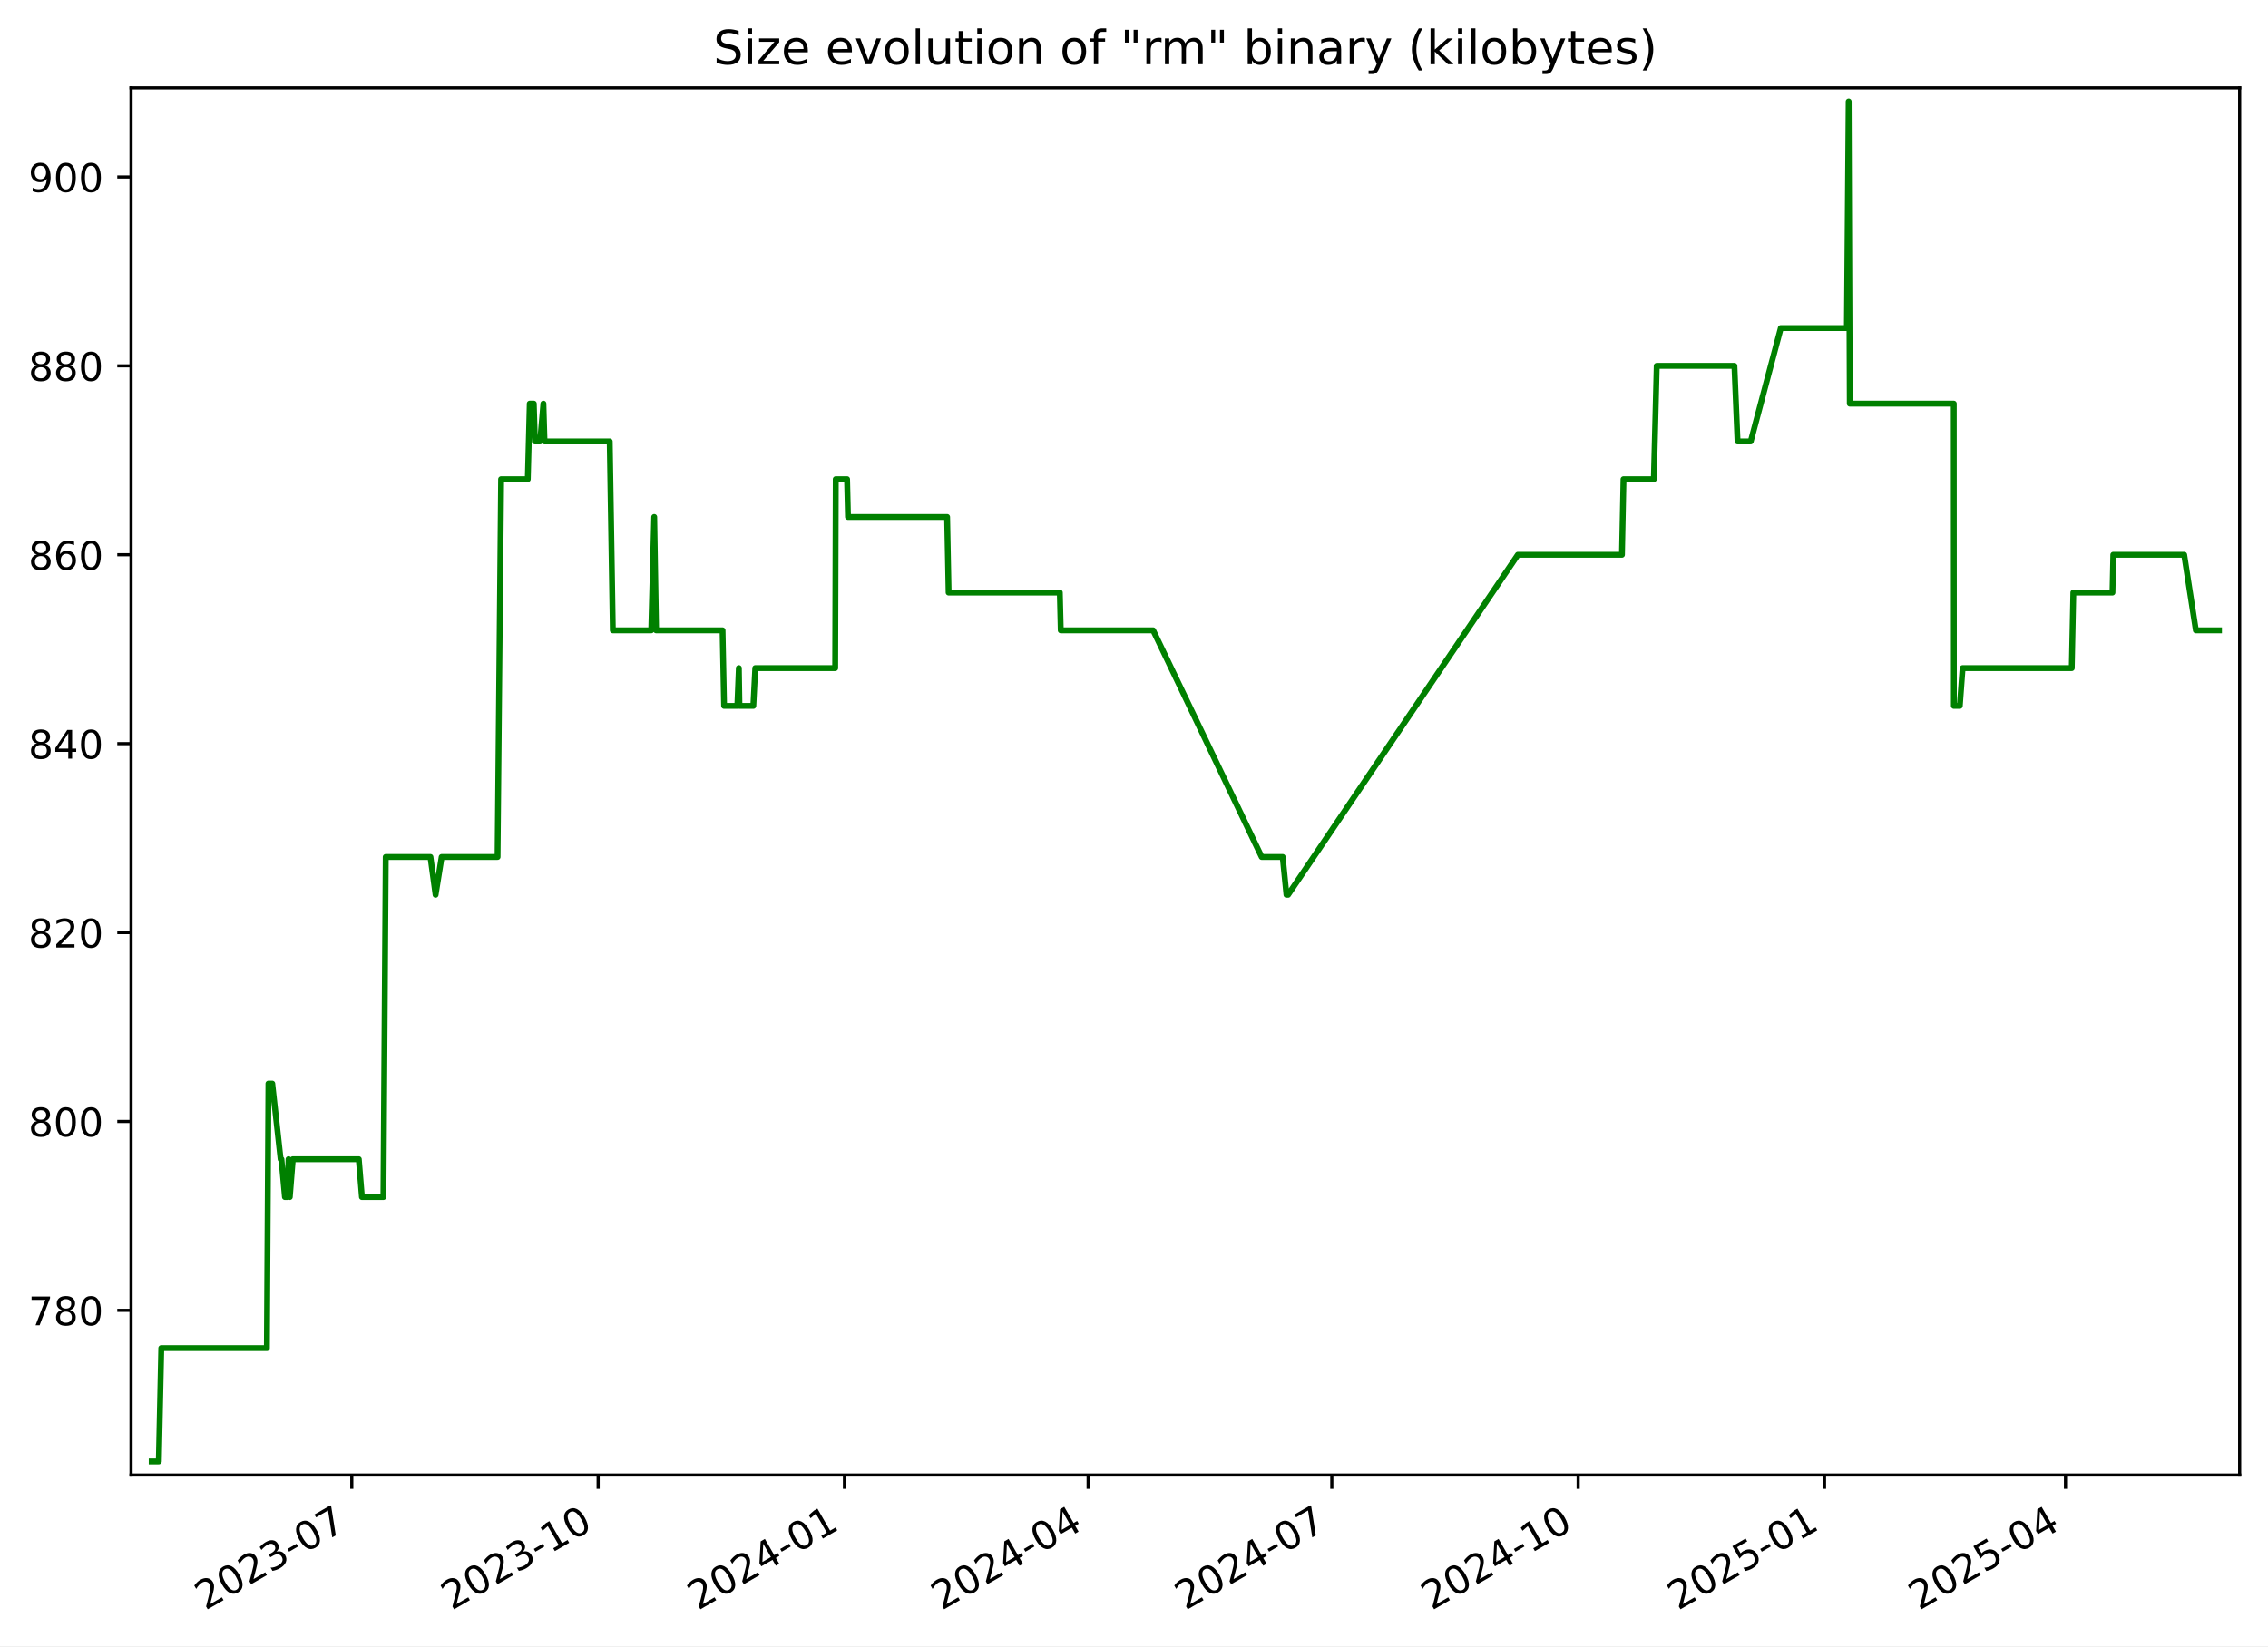
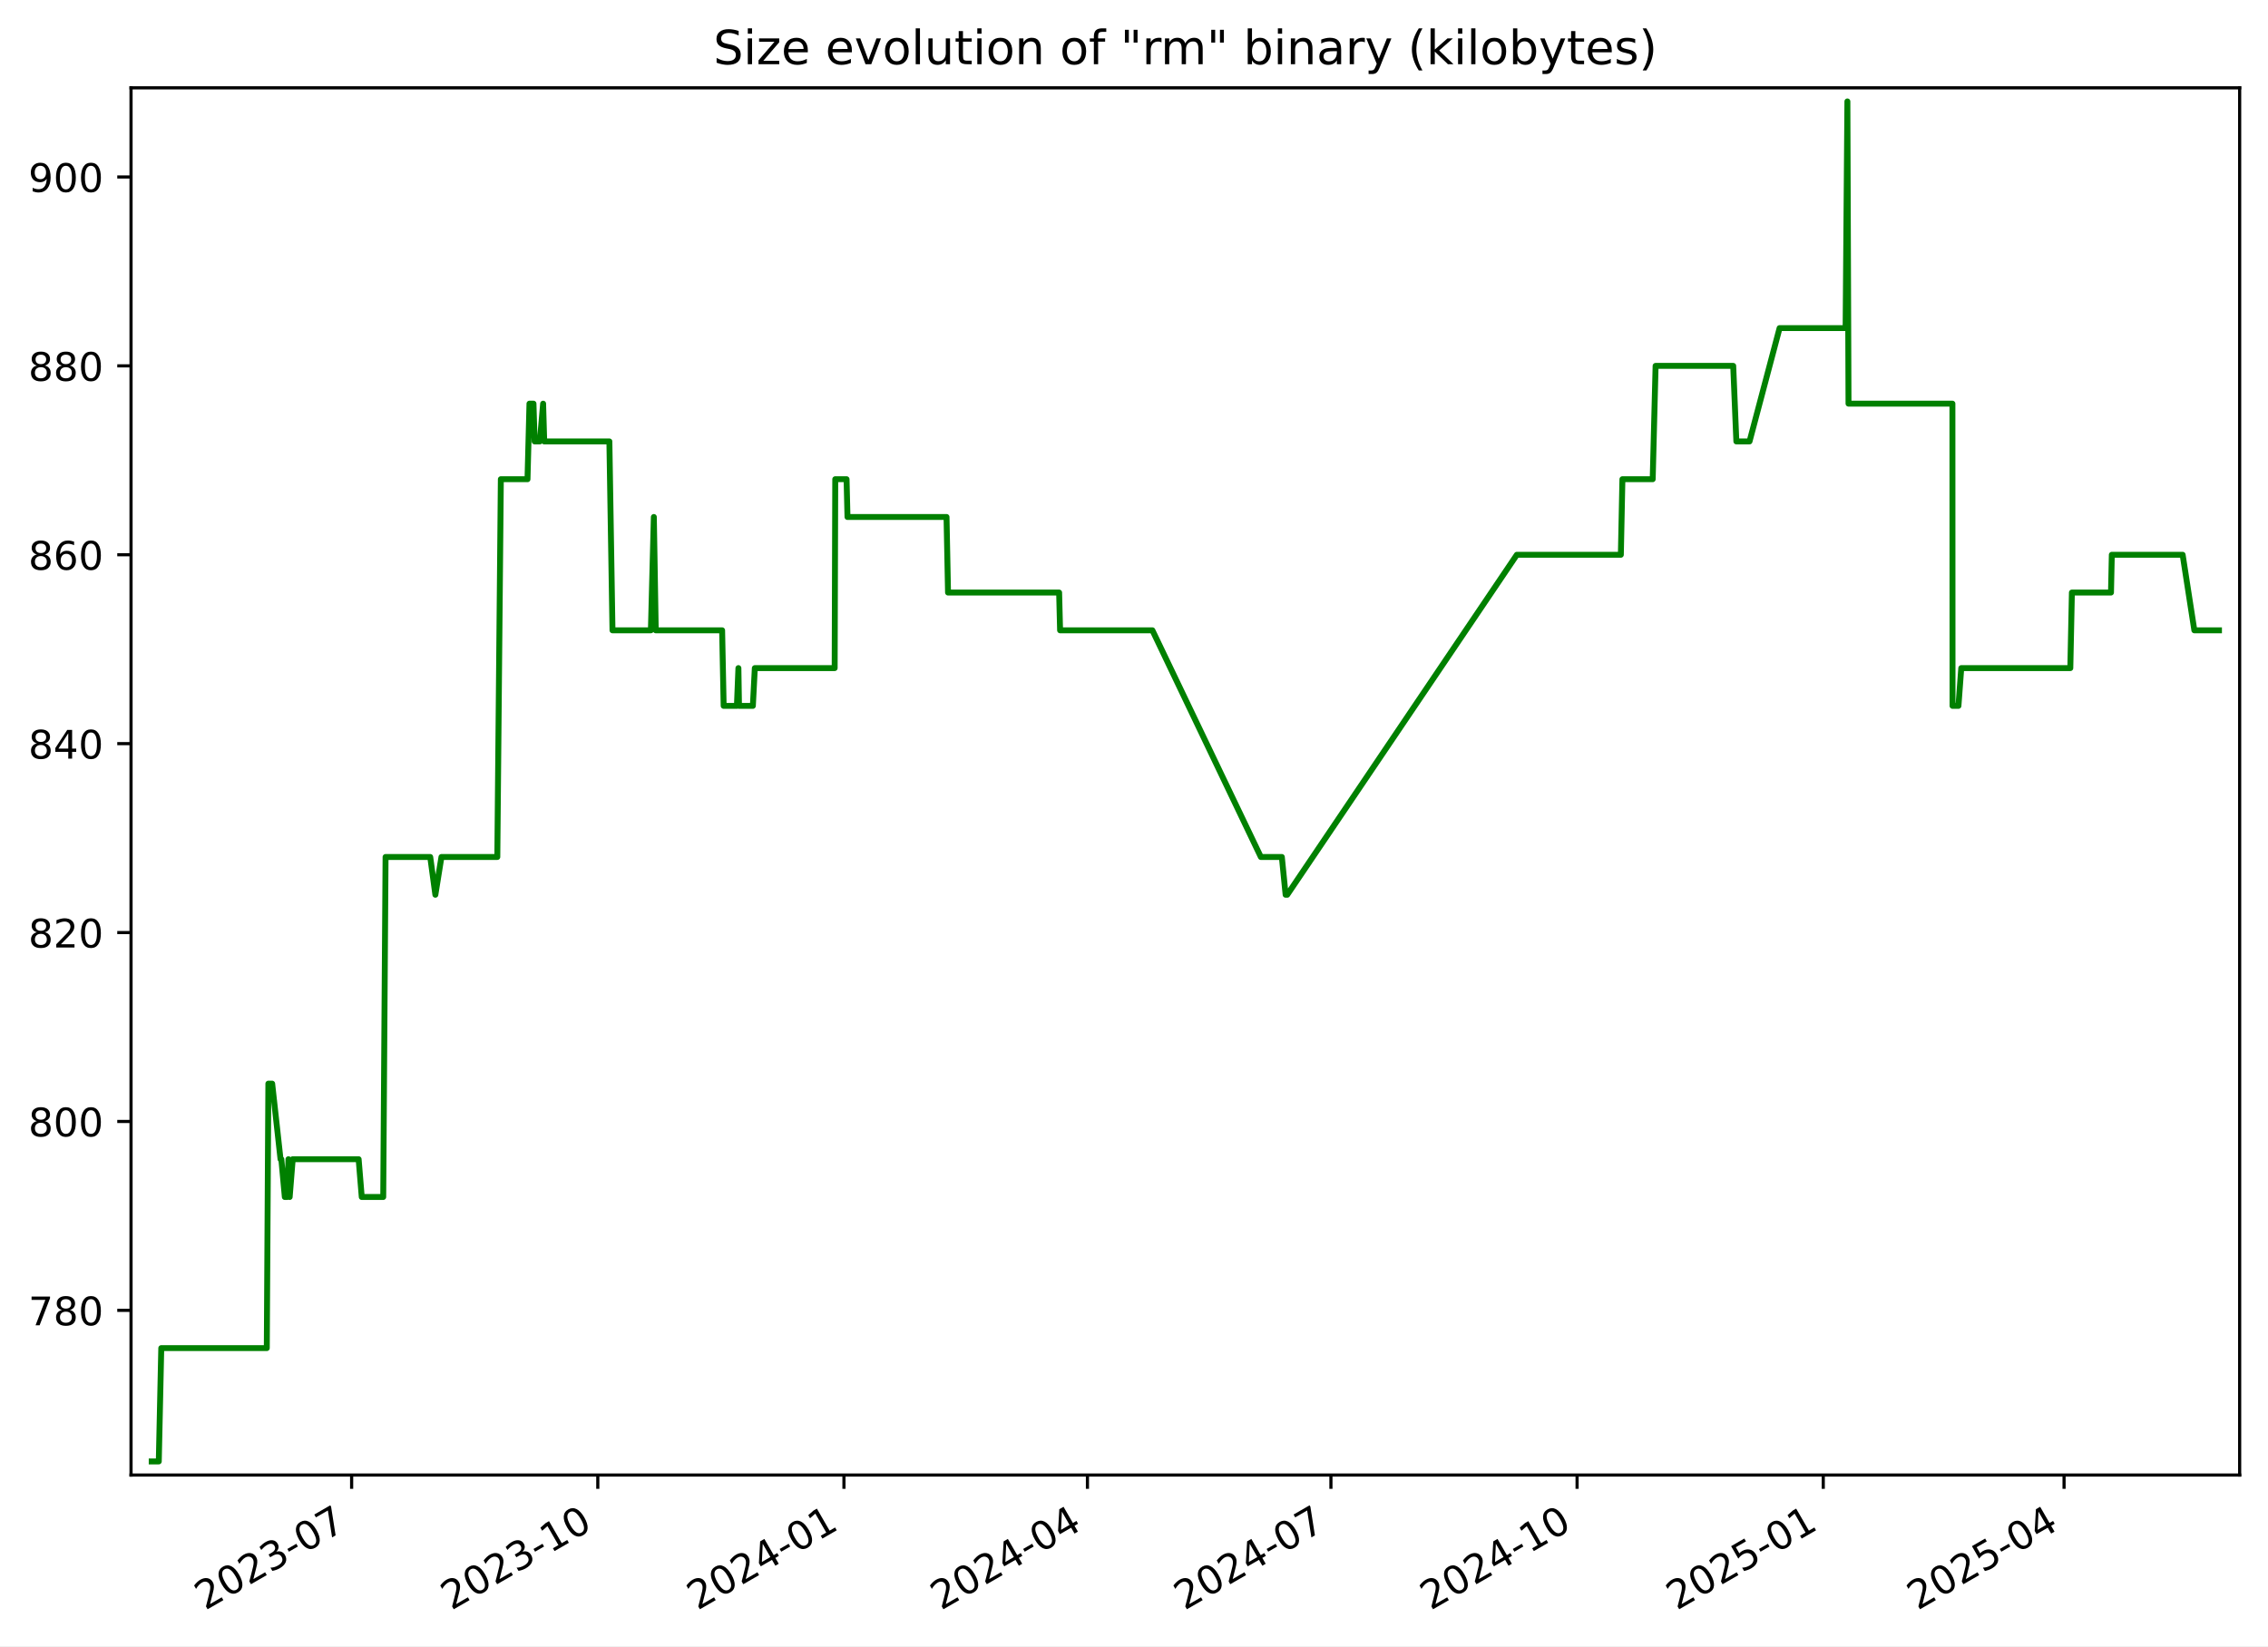
<svg xmlns="http://www.w3.org/2000/svg" xmlns:xlink="http://www.w3.org/1999/xlink" width="576.168pt" height="418.303pt" viewBox="0 0 576.168 418.303" version="1.1">
  <defs>
    <style type="text/css">*{stroke-linejoin: round; stroke-linecap: butt}</style>
  </defs>
  <g id="figure_1">
    <g id="patch_1">
      <path d="M -0 418.303  L 576.168 418.303  L 576.168 0  L -0 0  z " style="fill: #ffffff" />
    </g>
    <g id="axes_1">
      <g id="patch_2">
        <path d="M 33.288 374.83  L 568.967 374.83  L 568.967 22.318  L 33.288 22.318  z " style="fill: #ffffff" />
      </g>
      <g id="matplotlib.axis_1">
        <g id="xtick_1">
          <g id="line2d_1">
            <defs>
-               <path id="m157b835131" d="M 0 0  L 0 3.5  " style="stroke: #000000; stroke-width: 0.8" />
+               <path id="m3d94beb0d3" d="M 0 0  L 0 3.5  " style="stroke: #000000; stroke-width: 0.8" />
            </defs>
            <g>
-               <use xlink:href="#m157b835131" x="89.368" y="374.83" style="stroke: #000000; stroke-width: 0.8" />
+               <use xlink:href="#m3d94beb0d3" x="89.329" y="374.83" style="stroke: #000000; stroke-width: 0.8" />
            </g>
          </g>
          <g id="text_1">
-             <g transform="translate(52.14276 409.302) rotate(-30) scale(0.1 -0.1)">
+             <g transform="translate(52.10454 409.302) rotate(-30) scale(0.1 -0.1)">
              <defs>
                <path id="DejaVuSans-32" d="M 1228 531  L 3431 531  L 3431 0  L 469 0  L 469 531  Q 828 903 1448 1529  Q 2069 2156 2228 2338  Q 2531 2678 2651 2914  Q 2772 3150 2772 3378  Q 2772 3750 2511 3984  Q 2250 4219 1831 4219  Q 1534 4219 1204 4116  Q 875 4013 500 3803  L 500 4441  Q 881 4594 1212 4672  Q 1544 4750 1819 4750  Q 2544 4750 2975 4387  Q 3406 4025 3406 3419  Q 3406 3131 3298 2873  Q 3191 2616 2906 2266  Q 2828 2175 2409 1742  Q 1991 1309 1228 531  z " transform="scale(0.015625)" />
                <path id="DejaVuSans-30" d="M 2034 4250  Q 1547 4250 1301 3770  Q 1056 3291 1056 2328  Q 1056 1369 1301 889  Q 1547 409 2034 409  Q 2525 409 2770 889  Q 3016 1369 3016 2328  Q 3016 3291 2770 3770  Q 2525 4250 2034 4250  z M 2034 4750  Q 2819 4750 3233 4129  Q 3647 3509 3647 2328  Q 3647 1150 3233 529  Q 2819 -91 2034 -91  Q 1250 -91 836 529  Q 422 1150 422 2328  Q 422 3509 836 4129  Q 1250 4750 2034 4750  z " transform="scale(0.015625)" />
                <path id="DejaVuSans-33" d="M 2597 2516  Q 3050 2419 3304 2112  Q 3559 1806 3559 1356  Q 3559 666 3084 287  Q 2609 -91 1734 -91  Q 1441 -91 1130 -33  Q 819 25 488 141  L 488 750  Q 750 597 1062 519  Q 1375 441 1716 441  Q 2309 441 2620 675  Q 2931 909 2931 1356  Q 2931 1769 2642 2001  Q 2353 2234 1838 2234  L 1294 2234  L 1294 2753  L 1863 2753  Q 2328 2753 2575 2939  Q 2822 3125 2822 3475  Q 2822 3834 2567 4026  Q 2313 4219 1838 4219  Q 1578 4219 1281 4162  Q 984 4106 628 3988  L 628 4550  Q 988 4650 1302 4700  Q 1616 4750 1894 4750  Q 2613 4750 3031 4423  Q 3450 4097 3450 3541  Q 3450 3153 3228 2886  Q 3006 2619 2597 2516  z " transform="scale(0.015625)" />
                <path id="DejaVuSans-2d" d="M 313 2009  L 1997 2009  L 1997 1497  L 313 1497  L 313 2009  z " transform="scale(0.015625)" />
                <path id="DejaVuSans-37" d="M 525 4666  L 3525 4666  L 3525 4397  L 1831 0  L 1172 0  L 2766 4134  L 525 4134  L 525 4666  z " transform="scale(0.015625)" />
              </defs>
              <use xlink:href="#DejaVuSans-32" />
              <use xlink:href="#DejaVuSans-30" x="63.623" />
              <use xlink:href="#DejaVuSans-32" x="127.246" />
              <use xlink:href="#DejaVuSans-33" x="190.869" />
              <use xlink:href="#DejaVuSans-2d" x="254.492" />
              <use xlink:href="#DejaVuSans-30" x="290.576" />
              <use xlink:href="#DejaVuSans-37" x="354.199" />
            </g>
          </g>
        </g>
        <g id="xtick_2">
          <g id="line2d_2">
            <g>
-               <use xlink:href="#m157b835131" x="151.95" y="374.83" style="stroke: #000000; stroke-width: 0.8" />
+               <use xlink:href="#m3d94beb0d3" x="151.865" y="374.83" style="stroke: #000000; stroke-width: 0.8" />
            </g>
          </g>
          <g id="text_2">
-             <g transform="translate(114.7253 409.302) rotate(-30) scale(0.1 -0.1)">
+             <g transform="translate(114.64 409.302) rotate(-30) scale(0.1 -0.1)">
              <defs>
                <path id="DejaVuSans-31" d="M 794 531  L 1825 531  L 1825 4091  L 703 3866  L 703 4441  L 1819 4666  L 2450 4666  L 2450 531  L 3481 531  L 3481 0  L 794 0  L 794 531  z " transform="scale(0.015625)" />
              </defs>
              <use xlink:href="#DejaVuSans-32" />
              <use xlink:href="#DejaVuSans-30" x="63.623" />
              <use xlink:href="#DejaVuSans-32" x="127.246" />
              <use xlink:href="#DejaVuSans-33" x="190.869" />
              <use xlink:href="#DejaVuSans-2d" x="254.492" />
              <use xlink:href="#DejaVuSans-31" x="290.576" />
              <use xlink:href="#DejaVuSans-30" x="354.199" />
            </g>
          </g>
        </g>
        <g id="xtick_3">
          <g id="line2d_3">
            <g>
-               <use xlink:href="#m157b835131" x="214.533" y="374.83" style="stroke: #000000; stroke-width: 0.8" />
+               <use xlink:href="#m3d94beb0d3" x="214.4" y="374.83" style="stroke: #000000; stroke-width: 0.8" />
            </g>
          </g>
          <g id="text_3">
-             <g transform="translate(177.3079 409.302) rotate(-30) scale(0.1 -0.1)">
+             <g transform="translate(177.1755 409.302) rotate(-30) scale(0.1 -0.1)">
              <defs>
                <path id="DejaVuSans-34" d="M 2419 4116  L 825 1625  L 2419 1625  L 2419 4116  z M 2253 4666  L 3047 4666  L 3047 1625  L 3713 1625  L 3713 1100  L 3047 1100  L 3047 0  L 2419 0  L 2419 1100  L 313 1100  L 313 1709  L 2253 4666  z " transform="scale(0.015625)" />
              </defs>
              <use xlink:href="#DejaVuSans-32" />
              <use xlink:href="#DejaVuSans-30" x="63.623" />
              <use xlink:href="#DejaVuSans-32" x="127.246" />
              <use xlink:href="#DejaVuSans-34" x="190.869" />
              <use xlink:href="#DejaVuSans-2d" x="254.492" />
              <use xlink:href="#DejaVuSans-30" x="290.576" />
              <use xlink:href="#DejaVuSans-31" x="354.199" />
            </g>
          </g>
        </g>
        <g id="xtick_4">
          <g id="line2d_4">
            <g>
-               <use xlink:href="#m157b835131" x="276.435" y="374.83" style="stroke: #000000; stroke-width: 0.8" />
+               <use xlink:href="#m3d94beb0d3" x="276.256" y="374.83" style="stroke: #000000; stroke-width: 0.8" />
            </g>
          </g>
          <g id="text_4">
-             <g transform="translate(239.2102 409.302) rotate(-30) scale(0.1 -0.1)">
+             <g transform="translate(239.0313 409.302) rotate(-30) scale(0.1 -0.1)">
              <use xlink:href="#DejaVuSans-32" />
              <use xlink:href="#DejaVuSans-30" x="63.623" />
              <use xlink:href="#DejaVuSans-32" x="127.246" />
              <use xlink:href="#DejaVuSans-34" x="190.869" />
              <use xlink:href="#DejaVuSans-2d" x="254.492" />
              <use xlink:href="#DejaVuSans-30" x="290.576" />
              <use xlink:href="#DejaVuSans-34" x="354.199" />
            </g>
          </g>
        </g>
        <g id="xtick_5">
          <g id="line2d_5">
            <g>
-               <use xlink:href="#m157b835131" x="338.337" y="374.83" style="stroke: #000000; stroke-width: 0.8" />
+               <use xlink:href="#m3d94beb0d3" x="338.112" y="374.83" style="stroke: #000000; stroke-width: 0.8" />
            </g>
          </g>
          <g id="text_5">
-             <g transform="translate(301.1125 409.302) rotate(-30) scale(0.1 -0.1)">
+             <g transform="translate(300.8871 409.302) rotate(-30) scale(0.1 -0.1)">
              <use xlink:href="#DejaVuSans-32" />
              <use xlink:href="#DejaVuSans-30" x="63.623" />
              <use xlink:href="#DejaVuSans-32" x="127.246" />
              <use xlink:href="#DejaVuSans-34" x="190.869" />
              <use xlink:href="#DejaVuSans-2d" x="254.492" />
              <use xlink:href="#DejaVuSans-30" x="290.576" />
              <use xlink:href="#DejaVuSans-37" x="354.199" />
            </g>
          </g>
        </g>
        <g id="xtick_6">
          <g id="line2d_6">
            <g>
-               <use xlink:href="#m157b835131" x="400.92" y="374.83" style="stroke: #000000; stroke-width: 0.8" />
+               <use xlink:href="#m3d94beb0d3" x="400.647" y="374.83" style="stroke: #000000; stroke-width: 0.8" />
            </g>
          </g>
          <g id="text_6">
-             <g transform="translate(363.6951 409.302) rotate(-30) scale(0.1 -0.1)">
+             <g transform="translate(363.4226 409.302) rotate(-30) scale(0.1 -0.1)">
              <use xlink:href="#DejaVuSans-32" />
              <use xlink:href="#DejaVuSans-30" x="63.623" />
              <use xlink:href="#DejaVuSans-32" x="127.246" />
              <use xlink:href="#DejaVuSans-34" x="190.869" />
              <use xlink:href="#DejaVuSans-2d" x="254.492" />
              <use xlink:href="#DejaVuSans-31" x="290.576" />
              <use xlink:href="#DejaVuSans-30" x="354.199" />
            </g>
          </g>
        </g>
        <g id="xtick_7">
          <g id="line2d_7">
            <g>
-               <use xlink:href="#m157b835131" x="463.502" y="374.83" style="stroke: #000000; stroke-width: 0.8" />
+               <use xlink:href="#m3d94beb0d3" x="463.183" y="374.83" style="stroke: #000000; stroke-width: 0.8" />
            </g>
          </g>
          <g id="text_7">
-             <g transform="translate(426.2777 409.302) rotate(-30) scale(0.1 -0.1)">
+             <g transform="translate(425.9581 409.302) rotate(-30) scale(0.1 -0.1)">
              <defs>
                <path id="DejaVuSans-35" d="M 691 4666  L 3169 4666  L 3169 4134  L 1269 4134  L 1269 2991  Q 1406 3038 1543 3061  Q 1681 3084 1819 3084  Q 2600 3084 3056 2656  Q 3513 2228 3513 1497  Q 3513 744 3044 326  Q 2575 -91 1722 -91  Q 1428 -91 1123 -41  Q 819 9 494 109  L 494 744  Q 775 591 1075 516  Q 1375 441 1709 441  Q 2250 441 2565 725  Q 2881 1009 2881 1497  Q 2881 1984 2565 2268  Q 2250 2553 1709 2553  Q 1456 2553 1204 2497  Q 953 2441 691 2322  L 691 4666  z " transform="scale(0.015625)" />
              </defs>
              <use xlink:href="#DejaVuSans-32" />
              <use xlink:href="#DejaVuSans-30" x="63.623" />
              <use xlink:href="#DejaVuSans-32" x="127.246" />
              <use xlink:href="#DejaVuSans-35" x="190.869" />
              <use xlink:href="#DejaVuSans-2d" x="254.492" />
              <use xlink:href="#DejaVuSans-30" x="290.576" />
              <use xlink:href="#DejaVuSans-31" x="354.199" />
            </g>
          </g>
        </g>
        <g id="xtick_8">
          <g id="line2d_8">
            <g>
-               <use xlink:href="#m157b835131" x="524.725" y="374.83" style="stroke: #000000; stroke-width: 0.8" />
+               <use xlink:href="#m3d94beb0d3" x="524.359" y="374.83" style="stroke: #000000; stroke-width: 0.8" />
            </g>
          </g>
          <g id="text_8">
-             <g transform="translate(487.4997 409.302) rotate(-30) scale(0.1 -0.1)">
+             <g transform="translate(487.1341 409.302) rotate(-30) scale(0.1 -0.1)">
              <use xlink:href="#DejaVuSans-32" />
              <use xlink:href="#DejaVuSans-30" x="63.623" />
              <use xlink:href="#DejaVuSans-32" x="127.246" />
              <use xlink:href="#DejaVuSans-35" x="190.869" />
              <use xlink:href="#DejaVuSans-2d" x="254.492" />
              <use xlink:href="#DejaVuSans-30" x="290.576" />
              <use xlink:href="#DejaVuSans-34" x="354.199" />
            </g>
          </g>
        </g>
      </g>
      <g id="matplotlib.axis_2">
        <g id="ytick_1">
          <g id="line2d_9">
            <defs>
-               <path id="mf5dba7701c" d="M 0 0  L -3.5 0  " style="stroke: #000000; stroke-width: 0.8" />
+               <path id="mb206f40a6e" d="M 0 0  L -3.5 0  " style="stroke: #000000; stroke-width: 0.8" />
            </defs>
            <g>
-               <use xlink:href="#mf5dba7701c" x="33.288" y="332.974" style="stroke: #000000; stroke-width: 0.8" />
+               <use xlink:href="#mb206f40a6e" x="33.288" y="332.974" style="stroke: #000000; stroke-width: 0.8" />
            </g>
          </g>
          <g id="text_9">
            <g transform="translate(7.2 336.7733) scale(0.1 -0.1)">
              <defs>
                <path id="DejaVuSans-38" d="M 2034 2216  Q 1584 2216 1326 1975  Q 1069 1734 1069 1313  Q 1069 891 1326 650  Q 1584 409 2034 409  Q 2484 409 2743 651  Q 3003 894 3003 1313  Q 3003 1734 2745 1975  Q 2488 2216 2034 2216  z M 1403 2484  Q 997 2584 770 2862  Q 544 3141 544 3541  Q 544 4100 942 4425  Q 1341 4750 2034 4750  Q 2731 4750 3128 4425  Q 3525 4100 3525 3541  Q 3525 3141 3298 2862  Q 3072 2584 2669 2484  Q 3125 2378 3379 2068  Q 3634 1759 3634 1313  Q 3634 634 3220 271  Q 2806 -91 2034 -91  Q 1263 -91 848 271  Q 434 634 434 1313  Q 434 1759 690 2068  Q 947 2378 1403 2484  z M 1172 3481  Q 1172 3119 1398 2916  Q 1625 2713 2034 2713  Q 2441 2713 2670 2916  Q 2900 3119 2900 3481  Q 2900 3844 2670 4047  Q 2441 4250 2034 4250  Q 1625 4250 1398 4047  Q 1172 3844 1172 3481  z " transform="scale(0.015625)" />
              </defs>
              <use xlink:href="#DejaVuSans-37" />
              <use xlink:href="#DejaVuSans-38" x="63.623" />
              <use xlink:href="#DejaVuSans-30" x="127.246" />
            </g>
          </g>
        </g>
        <g id="ytick_2">
          <g id="line2d_10">
            <g>
-               <use xlink:href="#mf5dba7701c" x="33.288" y="284.974" style="stroke: #000000; stroke-width: 0.8" />
+               <use xlink:href="#mb206f40a6e" x="33.288" y="284.974" style="stroke: #000000; stroke-width: 0.8" />
            </g>
          </g>
          <g id="text_10">
            <g transform="translate(7.2 288.7733) scale(0.1 -0.1)">
              <use xlink:href="#DejaVuSans-38" />
              <use xlink:href="#DejaVuSans-30" x="63.623" />
              <use xlink:href="#DejaVuSans-30" x="127.246" />
            </g>
          </g>
        </g>
        <g id="ytick_3">
          <g id="line2d_11">
            <g>
-               <use xlink:href="#mf5dba7701c" x="33.288" y="236.974" style="stroke: #000000; stroke-width: 0.8" />
+               <use xlink:href="#mb206f40a6e" x="33.288" y="236.974" style="stroke: #000000; stroke-width: 0.8" />
            </g>
          </g>
          <g id="text_11">
            <g transform="translate(7.2 240.7733) scale(0.1 -0.1)">
              <use xlink:href="#DejaVuSans-38" />
              <use xlink:href="#DejaVuSans-32" x="63.623" />
              <use xlink:href="#DejaVuSans-30" x="127.246" />
            </g>
          </g>
        </g>
        <g id="ytick_4">
          <g id="line2d_12">
            <g>
-               <use xlink:href="#mf5dba7701c" x="33.288" y="188.974" style="stroke: #000000; stroke-width: 0.8" />
+               <use xlink:href="#mb206f40a6e" x="33.288" y="188.974" style="stroke: #000000; stroke-width: 0.8" />
            </g>
          </g>
          <g id="text_12">
            <g transform="translate(7.2 192.7733) scale(0.1 -0.1)">
              <use xlink:href="#DejaVuSans-38" />
              <use xlink:href="#DejaVuSans-34" x="63.623" />
              <use xlink:href="#DejaVuSans-30" x="127.246" />
            </g>
          </g>
        </g>
        <g id="ytick_5">
          <g id="line2d_13">
            <g>
-               <use xlink:href="#mf5dba7701c" x="33.288" y="140.974" style="stroke: #000000; stroke-width: 0.8" />
+               <use xlink:href="#mb206f40a6e" x="33.288" y="140.974" style="stroke: #000000; stroke-width: 0.8" />
            </g>
          </g>
          <g id="text_13">
            <g transform="translate(7.2 144.7733) scale(0.1 -0.1)">
              <defs>
                <path id="DejaVuSans-36" d="M 2113 2584  Q 1688 2584 1439 2293  Q 1191 2003 1191 1497  Q 1191 994 1439 701  Q 1688 409 2113 409  Q 2538 409 2786 701  Q 3034 994 3034 1497  Q 3034 2003 2786 2293  Q 2538 2584 2113 2584  z M 3366 4563  L 3366 3988  Q 3128 4100 2886 4159  Q 2644 4219 2406 4219  Q 1781 4219 1451 3797  Q 1122 3375 1075 2522  Q 1259 2794 1537 2939  Q 1816 3084 2150 3084  Q 2853 3084 3261 2657  Q 3669 2231 3669 1497  Q 3669 778 3244 343  Q 2819 -91 2113 -91  Q 1303 -91 875 529  Q 447 1150 447 2328  Q 447 3434 972 4092  Q 1497 4750 2381 4750  Q 2619 4750 2861 4703  Q 3103 4656 3366 4563  z " transform="scale(0.015625)" />
              </defs>
              <use xlink:href="#DejaVuSans-38" />
              <use xlink:href="#DejaVuSans-36" x="63.623" />
              <use xlink:href="#DejaVuSans-30" x="127.246" />
            </g>
          </g>
        </g>
        <g id="ytick_6">
          <g id="line2d_14">
            <g>
-               <use xlink:href="#mf5dba7701c" x="33.288" y="92.974" style="stroke: #000000; stroke-width: 0.8" />
+               <use xlink:href="#mb206f40a6e" x="33.288" y="92.974" style="stroke: #000000; stroke-width: 0.8" />
            </g>
          </g>
          <g id="text_14">
            <g transform="translate(7.2 96.77334) scale(0.1 -0.1)">
              <use xlink:href="#DejaVuSans-38" />
              <use xlink:href="#DejaVuSans-38" x="63.623" />
              <use xlink:href="#DejaVuSans-30" x="127.246" />
            </g>
          </g>
        </g>
        <g id="ytick_7">
          <g id="line2d_15">
            <g>
-               <use xlink:href="#mf5dba7701c" x="33.288" y="44.974" style="stroke: #000000; stroke-width: 0.8" />
+               <use xlink:href="#mb206f40a6e" x="33.288" y="44.974" style="stroke: #000000; stroke-width: 0.8" />
            </g>
          </g>
          <g id="text_15">
            <g transform="translate(7.2 48.77334) scale(0.1 -0.1)">
              <defs>
                <path id="DejaVuSans-39" d="M 703 97  L 703 672  Q 941 559 1184 500  Q 1428 441 1663 441  Q 2288 441 2617 861  Q 2947 1281 2994 2138  Q 2813 1869 2534 1725  Q 2256 1581 1919 1581  Q 1219 1581 811 2004  Q 403 2428 403 3163  Q 403 3881 828 4315  Q 1253 4750 1959 4750  Q 2769 4750 3195 4129  Q 3622 3509 3622 2328  Q 3622 1225 3098 567  Q 2575 -91 1691 -91  Q 1453 -91 1209 -44  Q 966 3 703 97  z M 1959 2075  Q 2384 2075 2632 2365  Q 2881 2656 2881 3163  Q 2881 3666 2632 3958  Q 2384 4250 1959 4250  Q 1534 4250 1286 3958  Q 1038 3666 1038 3163  Q 1038 2656 1286 2365  Q 1534 2075 1959 2075  z " transform="scale(0.015625)" />
              </defs>
              <use xlink:href="#DejaVuSans-39" />
              <use xlink:href="#DejaVuSans-30" x="63.623" />
              <use xlink:href="#DejaVuSans-30" x="127.246" />
            </g>
          </g>
        </g>
      </g>
      <g id="line2d_16">
-         <path d="M 38.539 371.374  L 40.34 371.374  L 40.97 342.574  L 67.799 342.574  L 68.197 275.374  L 69.169 275.374  L 71.29 294.574  L 71.498 294.574  L 72.381 304.174  L 72.987 304.174  L 73.305 294.574  L 73.617 304.174  L 74.388 294.574  L 91.151 294.574  L 91.94 304.174  L 97.401 304.174  L 97.993 217.774  L 109.353 217.774  L 110.657 227.374  L 112.199 217.774  L 126.406 217.774  L 127.302 121.774  L 134.08 121.774  L 134.58 102.574  L 135.601 102.574  L 135.89 112.174  L 137.217 112.174  L 138.049 102.574  L 138.33 112.174  L 154.896 112.174  L 155.685 160.174  L 165.447 160.174  L 166.2 131.374  L 166.684 160.174  L 183.56 160.174  L 183.95 179.374  L 187.317 179.374  L 187.7 169.774  L 187.85 179.374  L 191.377 179.374  L 191.872 169.774  L 212.172 169.774  L 212.319 121.774  L 215.196 121.774  L 215.431 131.374  L 240.61 131.374  L 240.992 150.574  L 269.238 150.574  L 269.479 160.174  L 292.952 160.174  L 320.523 217.774  L 325.859 217.774  L 326.817 227.374  L 327.231 227.374  L 385.604 140.974  L 412.046 140.974  L 412.442 121.774  L 420.143 121.774  L 420.878 92.974  L 440.614 92.974  L 441.412 112.174  L 444.761 112.174  L 452.402 83.374  L 469.186 83.374  L 469.64 25.774  L 469.925 102.574  L 496.343 102.574  L 496.37 179.374  L 497.874 179.374  L 498.588 169.774  L 526.316 169.774  L 526.716 150.574  L 536.657 150.574  L 536.865 140.974  L 554.875 140.974  L 557.847 160.174  L 563.716 160.174  L 563.716 160.174  " clip-path="url(#pfd70b3612b)" style="fill: none; stroke: #008000; stroke-width: 1.5; stroke-linecap: square" />
+         <path d="M 38.539 371.374  L 40.339 371.374  L 40.968 342.574  L 67.777 342.574  L 68.175 275.374  L 69.146 275.374  L 71.265 294.574  L 71.473 294.574  L 72.356 304.174  L 72.961 304.174  L 73.279 294.574  L 73.591 304.174  L 74.361 294.574  L 91.111 294.574  L 91.899 304.174  L 97.357 304.174  L 97.949 217.774  L 109.299 217.774  L 110.602 227.374  L 112.144 217.774  L 126.34 217.774  L 127.235 121.774  L 134.008 121.774  L 134.508 102.574  L 135.528 102.574  L 135.817 112.174  L 137.143 112.174  L 137.975 102.574  L 138.255 112.174  L 154.808 112.174  L 155.597 160.174  L 165.351 160.174  L 166.104 131.374  L 166.588 160.174  L 183.451 160.174  L 183.84 179.374  L 187.205 179.374  L 187.588 169.774  L 187.738 179.374  L 191.262 179.374  L 191.757 169.774  L 212.042 169.774  L 212.188 121.774  L 215.063 121.774  L 215.298 131.374  L 240.458 131.374  L 240.84 150.574  L 269.064 150.574  L 269.306 160.174  L 292.761 160.174  L 320.311 217.774  L 325.643 217.774  L 326.6 227.374  L 327.014 227.374  L 385.343 140.974  L 411.765 140.974  L 412.161 121.774  L 419.856 121.774  L 420.591 92.974  L 440.311 92.974  L 441.109 112.174  L 444.456 112.174  L 452.091 83.374  L 468.862 83.374  L 469.316 25.774  L 469.601 102.574  L 495.998 102.574  L 496.026 179.374  L 497.529 179.374  L 498.243 169.774  L 525.949 169.774  L 526.349 150.574  L 536.282 150.574  L 536.49 140.974  L 554.487 140.974  L 557.457 160.174  L 563.716 160.174  L 563.716 160.174  " clip-path="url(#p6f245aa7c1)" style="fill: none; stroke: #008000; stroke-width: 1.5; stroke-linecap: square" />
      </g>
      <g id="patch_3">
        <path d="M 33.288 374.83  L 33.288 22.318  " style="fill: none; stroke: #000000; stroke-width: 0.8; stroke-linejoin: miter; stroke-linecap: square" />
      </g>
      <g id="patch_4">
        <path d="M 568.967 374.83  L 568.967 22.318  " style="fill: none; stroke: #000000; stroke-width: 0.8; stroke-linejoin: miter; stroke-linecap: square" />
      </g>
      <g id="patch_5">
        <path d="M 33.288 374.83  L 568.967 374.83  " style="fill: none; stroke: #000000; stroke-width: 0.8; stroke-linejoin: miter; stroke-linecap: square" />
      </g>
      <g id="patch_6">
        <path d="M 33.288 22.318  L 568.967 22.318  " style="fill: none; stroke: #000000; stroke-width: 0.8; stroke-linejoin: miter; stroke-linecap: square" />
      </g>
      <g id="text_16">
        <g transform="translate(181.2259 16.31812) scale(0.12 -0.12)">
          <defs>
            <path id="DejaVuSans-53" d="M 3425 4513  L 3425 3897  Q 3066 4069 2747 4153  Q 2428 4238 2131 4238  Q 1616 4238 1336 4038  Q 1056 3838 1056 3469  Q 1056 3159 1242 3001  Q 1428 2844 1947 2747  L 2328 2669  Q 3034 2534 3370 2195  Q 3706 1856 3706 1288  Q 3706 609 3251 259  Q 2797 -91 1919 -91  Q 1588 -91 1214 -16  Q 841 59 441 206  L 441 856  Q 825 641 1194 531  Q 1563 422 1919 422  Q 2459 422 2753 634  Q 3047 847 3047 1241  Q 3047 1584 2836 1778  Q 2625 1972 2144 2069  L 1759 2144  Q 1053 2284 737 2584  Q 422 2884 422 3419  Q 422 4038 858 4394  Q 1294 4750 2059 4750  Q 2388 4750 2728 4690  Q 3069 4631 3425 4513  z " transform="scale(0.015625)" />
            <path id="DejaVuSans-69" d="M 603 3500  L 1178 3500  L 1178 0  L 603 0  L 603 3500  z M 603 4863  L 1178 4863  L 1178 4134  L 603 4134  L 603 4863  z " transform="scale(0.015625)" />
            <path id="DejaVuSans-7a" d="M 353 3500  L 3084 3500  L 3084 2975  L 922 459  L 3084 459  L 3084 0  L 275 0  L 275 525  L 2438 3041  L 353 3041  L 353 3500  z " transform="scale(0.015625)" />
            <path id="DejaVuSans-65" d="M 3597 1894  L 3597 1613  L 953 1613  Q 991 1019 1311 708  Q 1631 397 2203 397  Q 2534 397 2845 478  Q 3156 559 3463 722  L 3463 178  Q 3153 47 2828 -22  Q 2503 -91 2169 -91  Q 1331 -91 842 396  Q 353 884 353 1716  Q 353 2575 817 3079  Q 1281 3584 2069 3584  Q 2775 3584 3186 3129  Q 3597 2675 3597 1894  z M 3022 2063  Q 3016 2534 2758 2815  Q 2500 3097 2075 3097  Q 1594 3097 1305 2825  Q 1016 2553 972 2059  L 3022 2063  z " transform="scale(0.015625)" />
            <path id="DejaVuSans-20" transform="scale(0.015625)" />
            <path id="DejaVuSans-76" d="M 191 3500  L 800 3500  L 1894 563  L 2988 3500  L 3597 3500  L 2284 0  L 1503 0  L 191 3500  z " transform="scale(0.015625)" />
            <path id="DejaVuSans-6f" d="M 1959 3097  Q 1497 3097 1228 2736  Q 959 2375 959 1747  Q 959 1119 1226 758  Q 1494 397 1959 397  Q 2419 397 2687 759  Q 2956 1122 2956 1747  Q 2956 2369 2687 2733  Q 2419 3097 1959 3097  z M 1959 3584  Q 2709 3584 3137 3096  Q 3566 2609 3566 1747  Q 3566 888 3137 398  Q 2709 -91 1959 -91  Q 1206 -91 779 398  Q 353 888 353 1747  Q 353 2609 779 3096  Q 1206 3584 1959 3584  z " transform="scale(0.015625)" />
            <path id="DejaVuSans-6c" d="M 603 4863  L 1178 4863  L 1178 0  L 603 0  L 603 4863  z " transform="scale(0.015625)" />
            <path id="DejaVuSans-75" d="M 544 1381  L 544 3500  L 1119 3500  L 1119 1403  Q 1119 906 1312 657  Q 1506 409 1894 409  Q 2359 409 2629 706  Q 2900 1003 2900 1516  L 2900 3500  L 3475 3500  L 3475 0  L 2900 0  L 2900 538  Q 2691 219 2414 64  Q 2138 -91 1772 -91  Q 1169 -91 856 284  Q 544 659 544 1381  z M 1991 3584  L 1991 3584  z " transform="scale(0.015625)" />
            <path id="DejaVuSans-74" d="M 1172 4494  L 1172 3500  L 2356 3500  L 2356 3053  L 1172 3053  L 1172 1153  Q 1172 725 1289 603  Q 1406 481 1766 481  L 2356 481  L 2356 0  L 1766 0  Q 1100 0 847 248  Q 594 497 594 1153  L 594 3053  L 172 3053  L 172 3500  L 594 3500  L 594 4494  L 1172 4494  z " transform="scale(0.015625)" />
            <path id="DejaVuSans-6e" d="M 3513 2113  L 3513 0  L 2938 0  L 2938 2094  Q 2938 2591 2744 2837  Q 2550 3084 2163 3084  Q 1697 3084 1428 2787  Q 1159 2491 1159 1978  L 1159 0  L 581 0  L 581 3500  L 1159 3500  L 1159 2956  Q 1366 3272 1645 3428  Q 1925 3584 2291 3584  Q 2894 3584 3203 3211  Q 3513 2838 3513 2113  z " transform="scale(0.015625)" />
            <path id="DejaVuSans-66" d="M 2375 4863  L 2375 4384  L 1825 4384  Q 1516 4384 1395 4259  Q 1275 4134 1275 3809  L 1275 3500  L 2222 3500  L 2222 3053  L 1275 3053  L 1275 0  L 697 0  L 697 3053  L 147 3053  L 147 3500  L 697 3500  L 697 3744  Q 697 4328 969 4595  Q 1241 4863 1831 4863  L 2375 4863  z " transform="scale(0.015625)" />
            <path id="DejaVuSans-22" d="M 1147 4666  L 1147 2931  L 616 2931  L 616 4666  L 1147 4666  z M 2328 4666  L 2328 2931  L 1797 2931  L 1797 4666  L 2328 4666  z " transform="scale(0.015625)" />
            <path id="DejaVuSans-72" d="M 2631 2963  Q 2534 3019 2420 3045  Q 2306 3072 2169 3072  Q 1681 3072 1420 2755  Q 1159 2438 1159 1844  L 1159 0  L 581 0  L 581 3500  L 1159 3500  L 1159 2956  Q 1341 3275 1631 3429  Q 1922 3584 2338 3584  Q 2397 3584 2469 3576  Q 2541 3569 2628 3553  L 2631 2963  z " transform="scale(0.015625)" />
            <path id="DejaVuSans-6d" d="M 3328 2828  Q 3544 3216 3844 3400  Q 4144 3584 4550 3584  Q 5097 3584 5394 3201  Q 5691 2819 5691 2113  L 5691 0  L 5113 0  L 5113 2094  Q 5113 2597 4934 2840  Q 4756 3084 4391 3084  Q 3944 3084 3684 2787  Q 3425 2491 3425 1978  L 3425 0  L 2847 0  L 2847 2094  Q 2847 2600 2669 2842  Q 2491 3084 2119 3084  Q 1678 3084 1418 2786  Q 1159 2488 1159 1978  L 1159 0  L 581 0  L 581 3500  L 1159 3500  L 1159 2956  Q 1356 3278 1631 3431  Q 1906 3584 2284 3584  Q 2666 3584 2933 3390  Q 3200 3197 3328 2828  z " transform="scale(0.015625)" />
            <path id="DejaVuSans-62" d="M 3116 1747  Q 3116 2381 2855 2742  Q 2594 3103 2138 3103  Q 1681 3103 1420 2742  Q 1159 2381 1159 1747  Q 1159 1113 1420 752  Q 1681 391 2138 391  Q 2594 391 2855 752  Q 3116 1113 3116 1747  z M 1159 2969  Q 1341 3281 1617 3432  Q 1894 3584 2278 3584  Q 2916 3584 3314 3078  Q 3713 2572 3713 1747  Q 3713 922 3314 415  Q 2916 -91 2278 -91  Q 1894 -91 1617 61  Q 1341 213 1159 525  L 1159 0  L 581 0  L 581 4863  L 1159 4863  L 1159 2969  z " transform="scale(0.015625)" />
            <path id="DejaVuSans-61" d="M 2194 1759  Q 1497 1759 1228 1600  Q 959 1441 959 1056  Q 959 750 1161 570  Q 1363 391 1709 391  Q 2188 391 2477 730  Q 2766 1069 2766 1631  L 2766 1759  L 2194 1759  z M 3341 1997  L 3341 0  L 2766 0  L 2766 531  Q 2569 213 2275 61  Q 1981 -91 1556 -91  Q 1019 -91 701 211  Q 384 513 384 1019  Q 384 1609 779 1909  Q 1175 2209 1959 2209  L 2766 2209  L 2766 2266  Q 2766 2663 2505 2880  Q 2244 3097 1772 3097  Q 1472 3097 1187 3025  Q 903 2953 641 2809  L 641 3341  Q 956 3463 1253 3523  Q 1550 3584 1831 3584  Q 2591 3584 2966 3190  Q 3341 2797 3341 1997  z " transform="scale(0.015625)" />
            <path id="DejaVuSans-79" d="M 2059 -325  Q 1816 -950 1584 -1140  Q 1353 -1331 966 -1331  L 506 -1331  L 506 -850  L 844 -850  Q 1081 -850 1212 -737  Q 1344 -625 1503 -206  L 1606 56  L 191 3500  L 800 3500  L 1894 763  L 2988 3500  L 3597 3500  L 2059 -325  z " transform="scale(0.015625)" />
            <path id="DejaVuSans-28" d="M 1984 4856  Q 1566 4138 1362 3434  Q 1159 2731 1159 2009  Q 1159 1288 1364 580  Q 1569 -128 1984 -844  L 1484 -844  Q 1016 -109 783 600  Q 550 1309 550 2009  Q 550 2706 781 3412  Q 1013 4119 1484 4856  L 1984 4856  z " transform="scale(0.015625)" />
            <path id="DejaVuSans-6b" d="M 581 4863  L 1159 4863  L 1159 1991  L 2875 3500  L 3609 3500  L 1753 1863  L 3688 0  L 2938 0  L 1159 1709  L 1159 0  L 581 0  L 581 4863  z " transform="scale(0.015625)" />
            <path id="DejaVuSans-73" d="M 2834 3397  L 2834 2853  Q 2591 2978 2328 3040  Q 2066 3103 1784 3103  Q 1356 3103 1142 2972  Q 928 2841 928 2578  Q 928 2378 1081 2264  Q 1234 2150 1697 2047  L 1894 2003  Q 2506 1872 2764 1633  Q 3022 1394 3022 966  Q 3022 478 2636 193  Q 2250 -91 1575 -91  Q 1294 -91 989 -36  Q 684 19 347 128  L 347 722  Q 666 556 975 473  Q 1284 391 1588 391  Q 1994 391 2212 530  Q 2431 669 2431 922  Q 2431 1156 2273 1281  Q 2116 1406 1581 1522  L 1381 1569  Q 847 1681 609 1914  Q 372 2147 372 2553  Q 372 3047 722 3315  Q 1072 3584 1716 3584  Q 2034 3584 2315 3537  Q 2597 3491 2834 3397  z " transform="scale(0.015625)" />
            <path id="DejaVuSans-29" d="M 513 4856  L 1013 4856  Q 1481 4119 1714 3412  Q 1947 2706 1947 2009  Q 1947 1309 1714 600  Q 1481 -109 1013 -844  L 513 -844  Q 928 -128 1133 580  Q 1338 1288 1338 2009  Q 1338 2731 1133 3434  Q 928 4138 513 4856  z " transform="scale(0.015625)" />
          </defs>
          <use xlink:href="#DejaVuSans-53" />
          <use xlink:href="#DejaVuSans-69" x="63.477" />
          <use xlink:href="#DejaVuSans-7a" x="91.26" />
          <use xlink:href="#DejaVuSans-65" x="143.75" />
          <use xlink:href="#DejaVuSans-20" x="205.273" />
          <use xlink:href="#DejaVuSans-65" x="237.061" />
          <use xlink:href="#DejaVuSans-76" x="298.584" />
          <use xlink:href="#DejaVuSans-6f" x="357.764" />
          <use xlink:href="#DejaVuSans-6c" x="418.945" />
          <use xlink:href="#DejaVuSans-75" x="446.729" />
          <use xlink:href="#DejaVuSans-74" x="510.107" />
          <use xlink:href="#DejaVuSans-69" x="549.316" />
          <use xlink:href="#DejaVuSans-6f" x="577.1" />
          <use xlink:href="#DejaVuSans-6e" x="638.281" />
          <use xlink:href="#DejaVuSans-20" x="701.66" />
          <use xlink:href="#DejaVuSans-6f" x="733.447" />
          <use xlink:href="#DejaVuSans-66" x="794.629" />
          <use xlink:href="#DejaVuSans-20" x="829.834" />
          <use xlink:href="#DejaVuSans-22" x="861.621" />
          <use xlink:href="#DejaVuSans-72" x="907.617" />
          <use xlink:href="#DejaVuSans-6d" x="946.98" />
          <use xlink:href="#DejaVuSans-22" x="1044.393" />
          <use xlink:href="#DejaVuSans-20" x="1090.389" />
          <use xlink:href="#DejaVuSans-62" x="1122.176" />
          <use xlink:href="#DejaVuSans-69" x="1185.652" />
          <use xlink:href="#DejaVuSans-6e" x="1213.436" />
          <use xlink:href="#DejaVuSans-61" x="1276.814" />
          <use xlink:href="#DejaVuSans-72" x="1338.094" />
          <use xlink:href="#DejaVuSans-79" x="1379.207" />
          <use xlink:href="#DejaVuSans-20" x="1438.387" />
          <use xlink:href="#DejaVuSans-28" x="1470.174" />
          <use xlink:href="#DejaVuSans-6b" x="1509.188" />
          <use xlink:href="#DejaVuSans-69" x="1567.098" />
          <use xlink:href="#DejaVuSans-6c" x="1594.881" />
          <use xlink:href="#DejaVuSans-6f" x="1622.664" />
          <use xlink:href="#DejaVuSans-62" x="1683.846" />
          <use xlink:href="#DejaVuSans-79" x="1747.322" />
          <use xlink:href="#DejaVuSans-74" x="1806.502" />
          <use xlink:href="#DejaVuSans-65" x="1845.711" />
          <use xlink:href="#DejaVuSans-73" x="1907.234" />
          <use xlink:href="#DejaVuSans-29" x="1959.334" />
        </g>
      </g>
    </g>
  </g>
  <defs>
-     <clipPath id="pfd70b3612b">
+     <clipPath id="p6f245aa7c1">
      <rect x="33.288" y="22.318" width="535.68" height="352.512" />
    </clipPath>
  </defs>
</svg>
